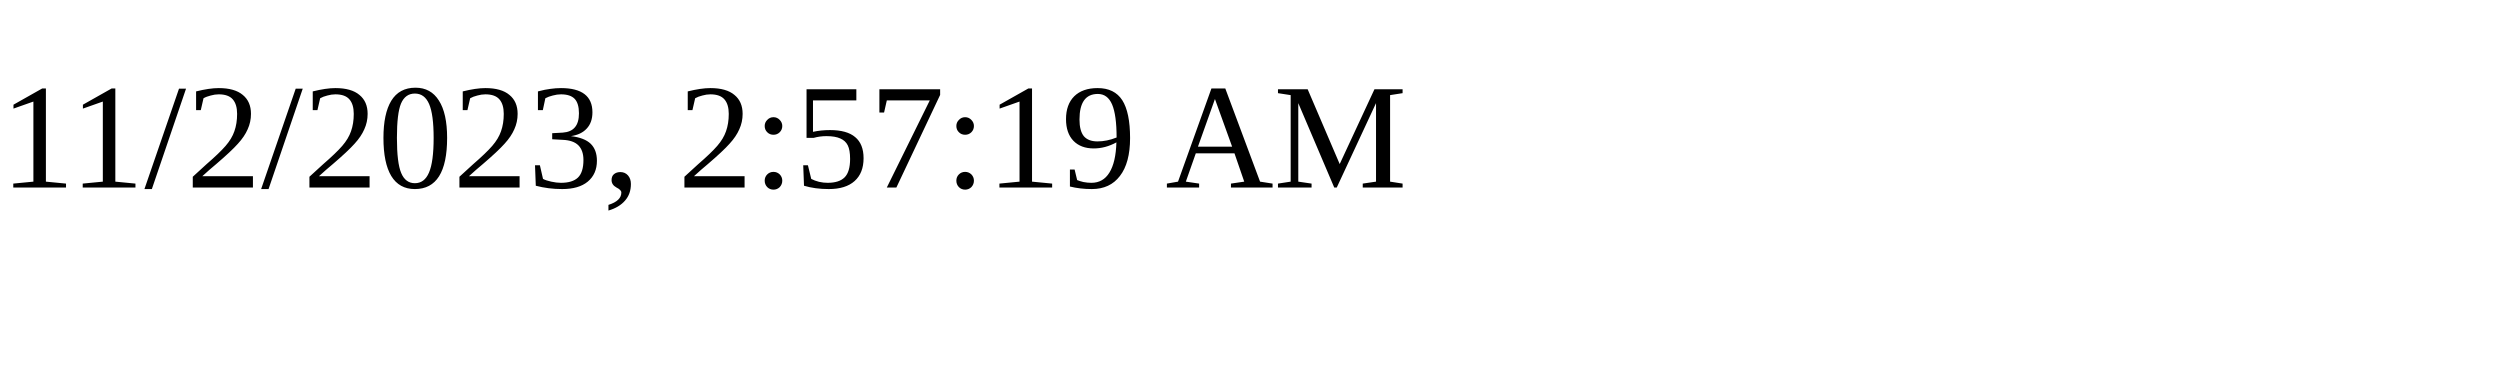
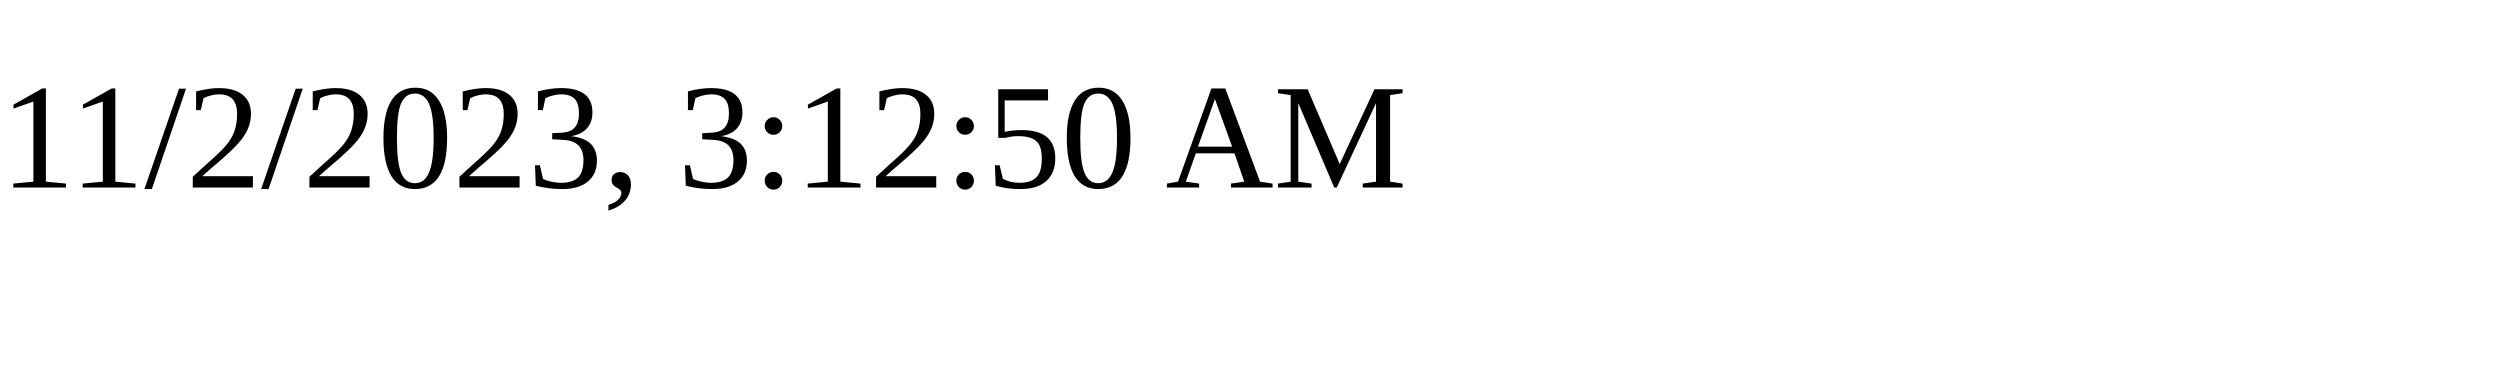
<svg xmlns="http://www.w3.org/2000/svg" height="30" width="200">
-   <text x="0" y="15">11/2/2023, 2:57:19 AM</text>
+   <text x="0" y="15">11/2/2023, 3:12:50 AM</text>
</svg>
